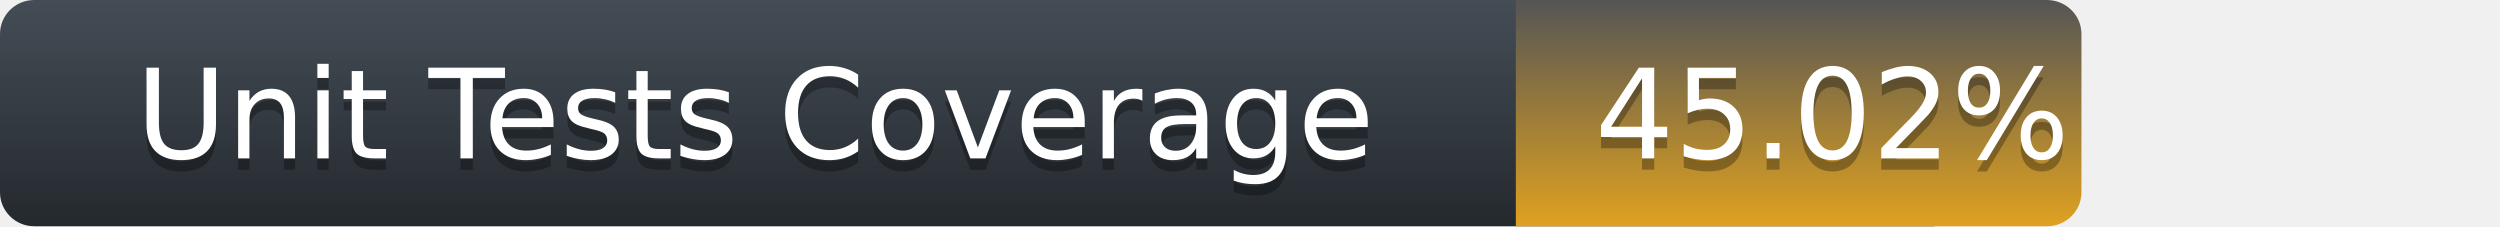
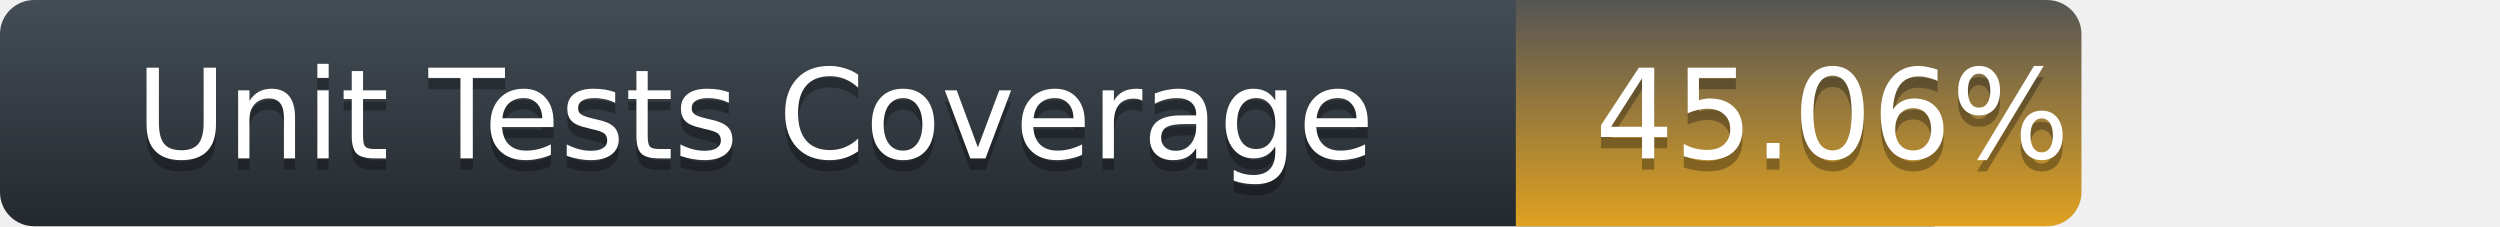
<svg xmlns="http://www.w3.org/2000/svg" width="221" height="20">
  <defs>
    <linearGradient id="title-fill" x1="50%" y1="0%" x2="50%" y2="100%">
      <stop stop-color="#444D56" offset="0%" />
      <stop stop-color="#24292E" offset="100%" />
    </linearGradient>
    <linearGradient id="coverage-fill" x1="50%" y1="0%" x2="50%" y2="100%">
      <stop stop-color="#555" offset="0%" />
      <stop stop-color="#dfa120" offset="100%" />
    </linearGradient>
  </defs>
  <g fill="none" fill-rule="evenodd">
    <g font-family="'DejaVu Sans',Verdana,Geneva,sans-serif" font-size="11">
      <path d="M0,3 C0,1.343 1.355,0 3.027,0 L171,0 L171,20 L3.027,20 C1.355,20 0,18.657 0,17 L0,3 Z" fill="url(#title-fill)" fill-rule="nonzero" />
      <text fill="#010101" fill-opacity=".3">
        <tspan x="12" y="15" aria-hidden="true">Unit Tests Coverage</tspan>
      </text>
      <text fill="#FFFFFF">
        <tspan x="12" y="14">Unit Tests Coverage</tspan>
      </text>
    </g>
    <g transform="translate(134)" font-family="'DejaVu Sans',Verdana,Geneva,sans-serif" font-size="11">
      <path d="M0 0h46.939C48.629 0 50 1.343 50 3v14c0 1.657-1.37 3-3.061 3H0V0z" fill="url(#coverage-fill)" fill-rule="nonzero" />
      <text fill="#010101" fill-opacity=".3" aria-hidden="true">
-         <tspan x="7" y="15">45.02%</tspan>
+         <tspan x="7" y="15">45.06%</tspan>
      </text>
      <text fill="#FFFFFF">
-         <tspan x="7" y="14">45.02%</tspan>
+         <tspan x="7" y="14">45.06%</tspan>
      </text>
    </g>
  </g>
</svg>
